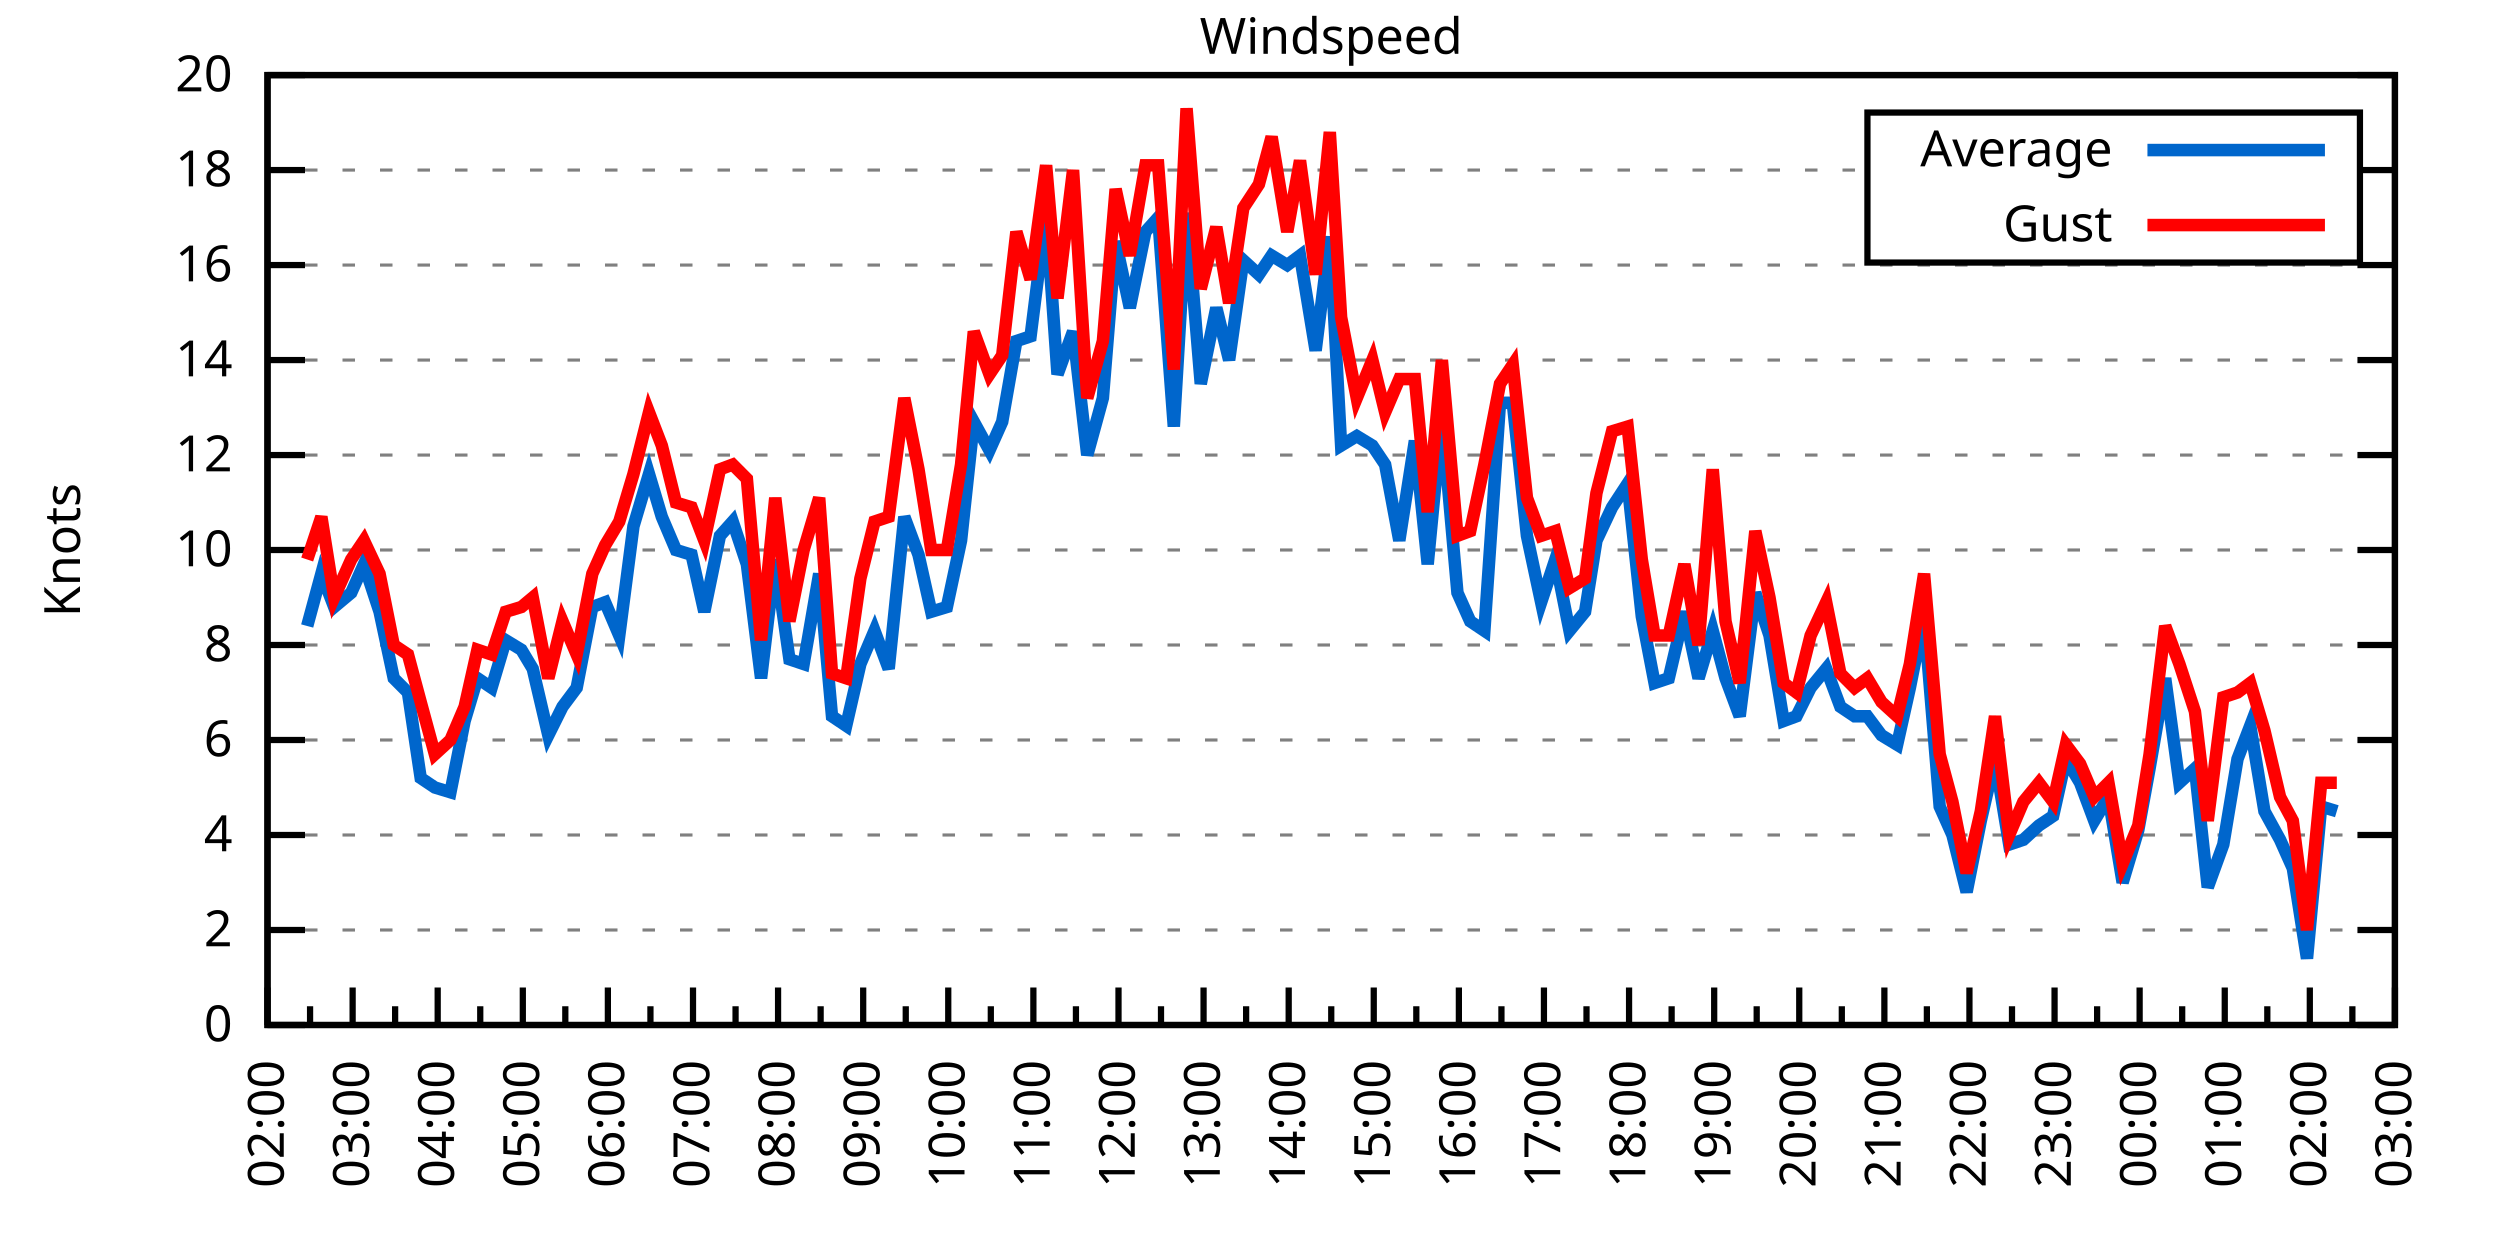
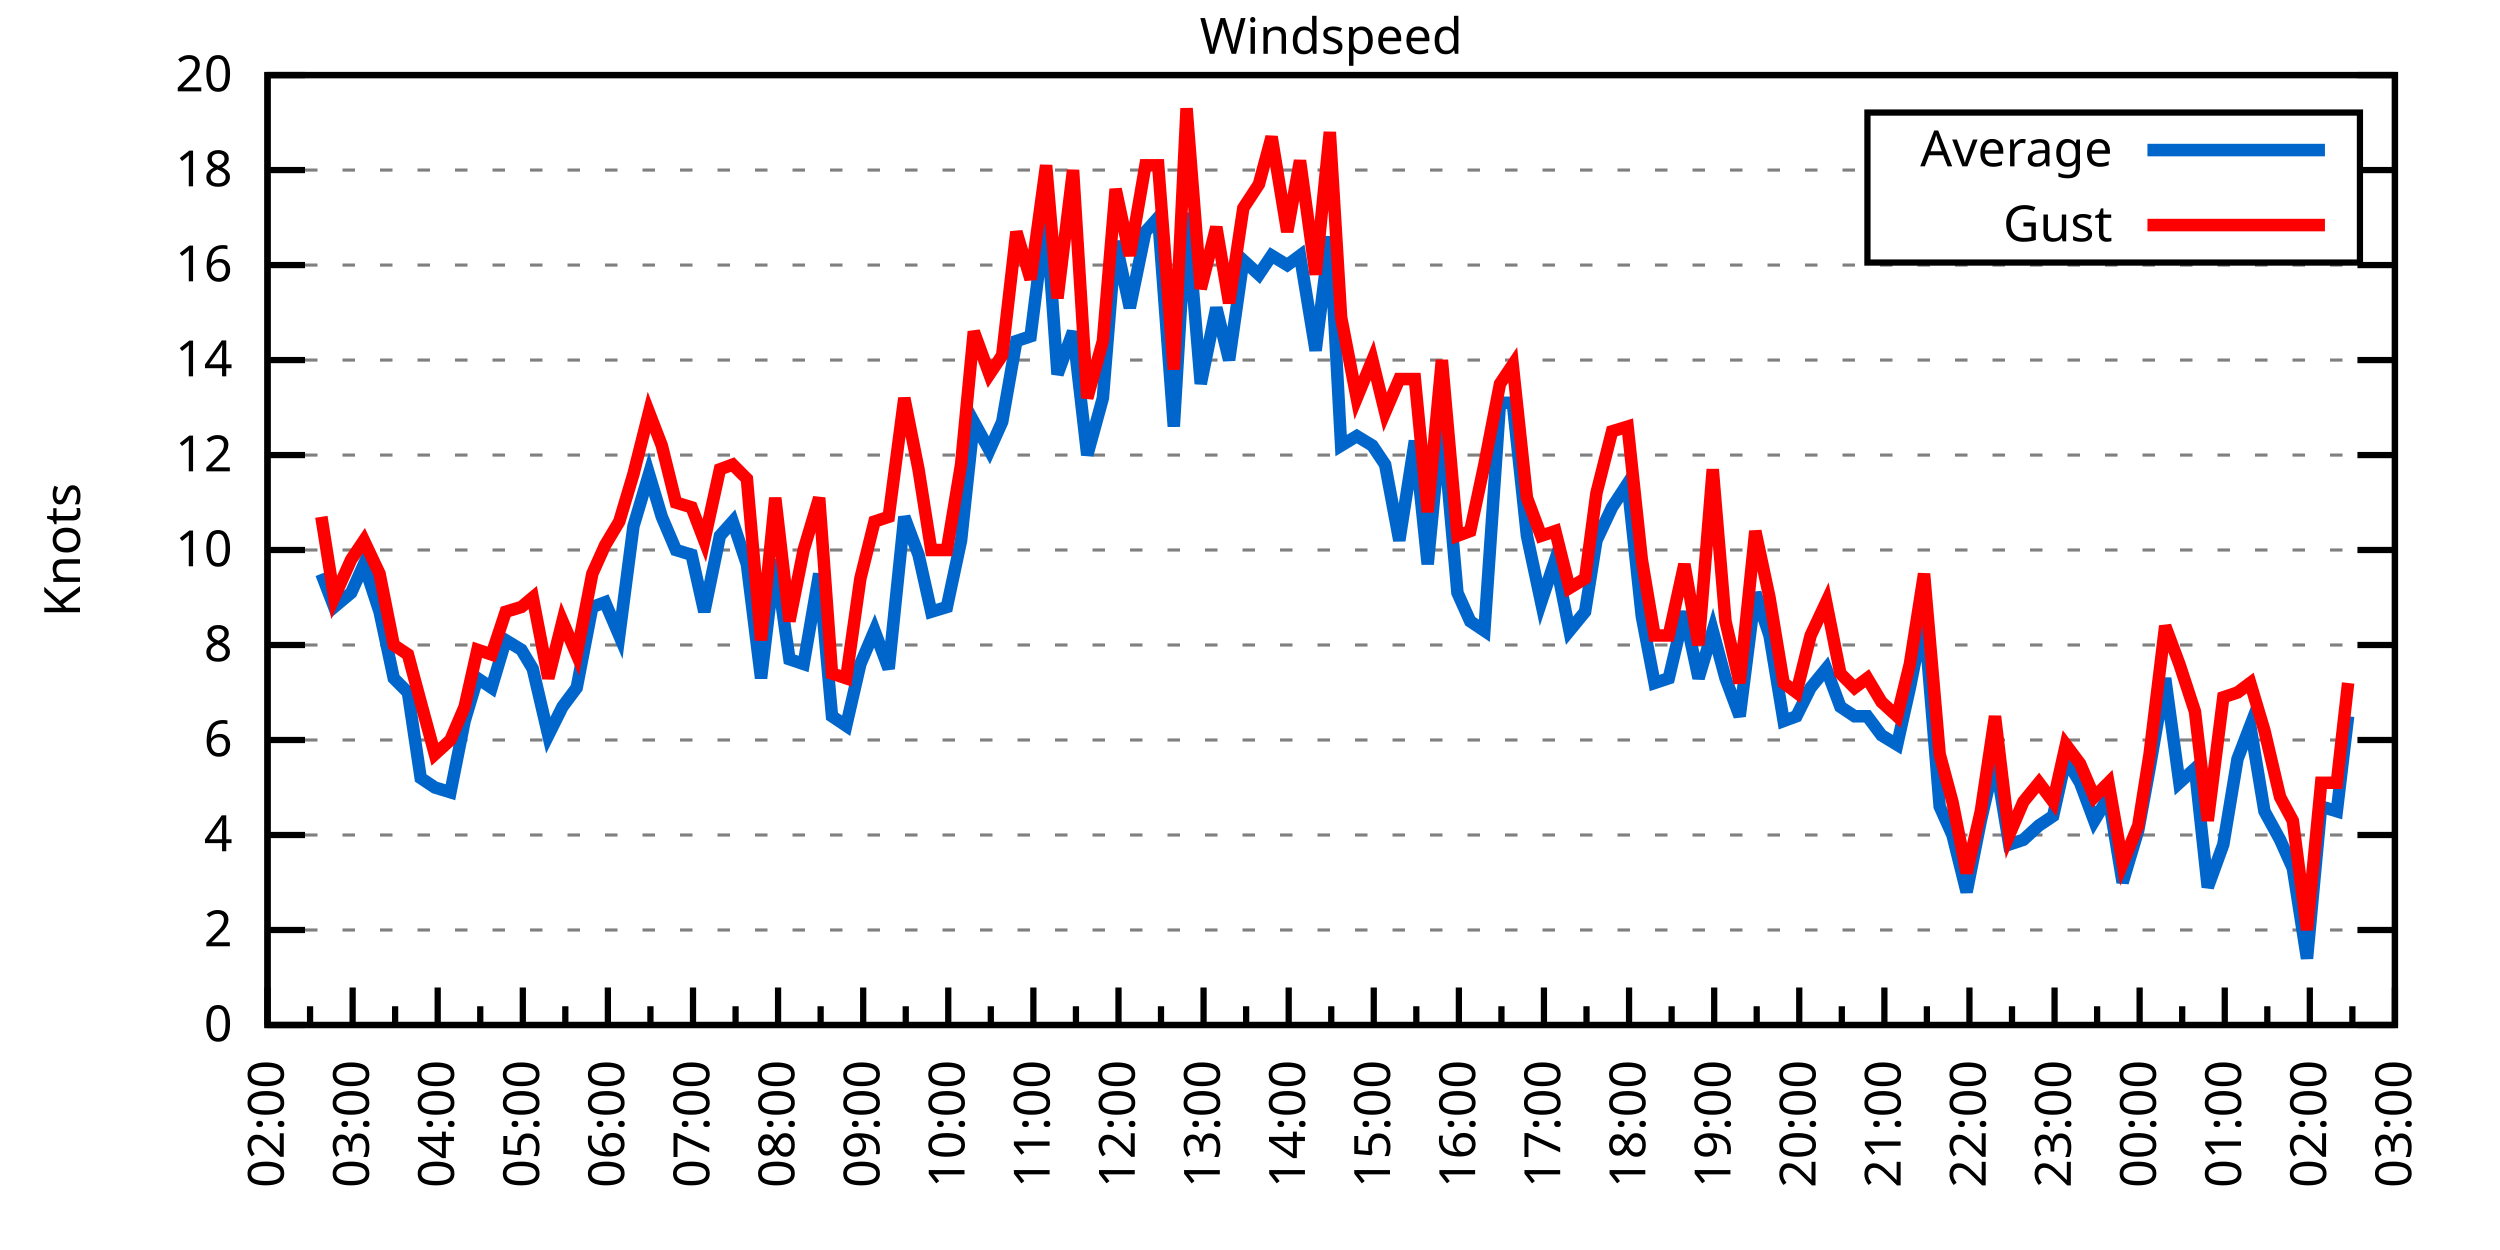
<svg xmlns="http://www.w3.org/2000/svg" xmlns:xlink="http://www.w3.org/1999/xlink" width="400" height="200" viewBox="0 0 400 200">
  <g id="gnuplot_canvas">
    <rect x="0" y="0" width="400" height="200" fill="none" />
    <defs>
      <circle id="gpDot" r="0.5" stroke-width="0.5" stroke="currentColor" />
      <path id="gpPt0" stroke-width="0.333" stroke="currentColor" d="M-1,0 h2 M0,-1 v2" />
      <path id="gpPt1" stroke-width="0.333" stroke="currentColor" d="M-1,-1 L1,1 M1,-1 L-1,1" />
      <path id="gpPt2" stroke-width="0.333" stroke="currentColor" d="M-1,0 L1,0 M0,-1 L0,1 M-1,-1 L1,1 M-1,1 L1,-1" />
      <rect id="gpPt3" stroke-width="0.333" stroke="currentColor" x="-1" y="-1" width="2" height="2" />
      <rect id="gpPt4" stroke-width="0.333" stroke="currentColor" fill="currentColor" x="-1" y="-1" width="2" height="2" />
      <circle id="gpPt5" stroke-width="0.333" stroke="currentColor" cx="0" cy="0" r="1" />
      <use xlink:href="#gpPt5" id="gpPt6" fill="currentColor" stroke="none" />
      <path id="gpPt7" stroke-width="0.333" stroke="currentColor" d="M0,-1.33 L-1.33,0.67 L1.33,0.67 z" />
      <use xlink:href="#gpPt7" id="gpPt8" fill="currentColor" stroke="none" />
      <use xlink:href="#gpPt7" id="gpPt9" stroke="currentColor" transform="rotate(180)" />
      <use xlink:href="#gpPt9" id="gpPt10" fill="currentColor" stroke="none" />
      <use xlink:href="#gpPt3" id="gpPt11" stroke="currentColor" transform="rotate(45)" />
      <use xlink:href="#gpPt11" id="gpPt12" fill="currentColor" stroke="none" />
      <path id="gpPt13" stroke-width="0.333" stroke="currentColor" d="M0,1.330 L1.265,0.411 L0.782,-1.067 L-0.782,-1.076 L-1.265,0.411 z" />
      <use xlink:href="#gpPt13" id="gpPt14" fill="currentColor" stroke="none" />
      <filter id="textbox" filterUnits="objectBoundingBox" x="0" y="0" height="1" width="1">
        <feFlood flood-color="white" flood-opacity="1" result="bgnd" />
        <feComposite in="SourceGraphic" in2="bgnd" operator="atop" />
      </filter>
      <filter id="greybox" filterUnits="objectBoundingBox" x="0" y="0" height="1" width="1">
        <feFlood flood-color="lightgrey" flood-opacity="1" result="grey" />
        <feComposite in="SourceGraphic" in2="grey" operator="atop" />
      </filter>
    </defs>
    <g fill="none" color="white" stroke="currentColor" stroke-width="1.00" stroke-linecap="butt" stroke-linejoin="miter">
</g>
    <g fill="none" color="black" stroke="currentColor" stroke-width="1.00" stroke-linecap="butt" stroke-linejoin="miter">
      <g stroke="none" shape-rendering="crispEdges">
        <polygon fill="rgb(255, 255, 255)" points="42.80,164.00 383.18,164.00 383.18,12.02 42.80,12.02 " />
      </g>
    </g>
    <g fill="none" color="black" stroke="currentColor" stroke-width="1.00" stroke-linecap="butt" stroke-linejoin="miter">
</g>
    <g fill="none" color="black" stroke="black" stroke-width="0.50" stroke-linecap="butt" stroke-linejoin="miter">
</g>
    <g fill="none" color="gray" stroke="currentColor" stroke-width="0.50" stroke-linecap="butt" stroke-linejoin="miter">
      <path stroke="gray" stroke-dasharray="2,4" class="gridline" d="M42.80,164.00 L383.19,164.00  " />
    </g>
    <g fill="none" color="gray" stroke="gray" stroke-width="1.00" stroke-linecap="butt" stroke-linejoin="miter">
</g>
    <g fill="none" color="black" stroke="currentColor" stroke-width="1.00" stroke-linecap="butt" stroke-linejoin="miter">
      <path stroke="black" d="M42.80,164.00 L48.80,164.00 M383.19,164.00 L377.19,164.00  " />
      <g transform="translate(37.20,166.60)" stroke="none" fill="black" font-family="Sans" font-size="8.00" text-anchor="end">
        <text>
          <tspan font-family="Sans"> 0</tspan>
        </text>
      </g>
    </g>
    <g fill="none" color="black" stroke="currentColor" stroke-width="1.00" stroke-linecap="butt" stroke-linejoin="miter">
</g>
    <g fill="none" color="black" stroke="black" stroke-width="0.50" stroke-linecap="butt" stroke-linejoin="miter">
</g>
    <g fill="none" color="gray" stroke="currentColor" stroke-width="0.50" stroke-linecap="butt" stroke-linejoin="miter">
      <path stroke="gray" stroke-dasharray="2,4" class="gridline" d="M42.80,148.80 L383.19,148.80  " />
    </g>
    <g fill="none" color="gray" stroke="gray" stroke-width="1.00" stroke-linecap="butt" stroke-linejoin="miter">
</g>
    <g fill="none" color="black" stroke="currentColor" stroke-width="1.00" stroke-linecap="butt" stroke-linejoin="miter">
      <path stroke="black" d="M42.80,148.80 L48.80,148.80 M383.19,148.80 L377.19,148.80  " />
      <g transform="translate(37.20,151.40)" stroke="none" fill="black" font-family="Sans" font-size="8.00" text-anchor="end">
        <text>
          <tspan font-family="Sans"> 2</tspan>
        </text>
      </g>
    </g>
    <g fill="none" color="black" stroke="currentColor" stroke-width="1.00" stroke-linecap="butt" stroke-linejoin="miter">
</g>
    <g fill="none" color="black" stroke="black" stroke-width="0.50" stroke-linecap="butt" stroke-linejoin="miter">
</g>
    <g fill="none" color="gray" stroke="currentColor" stroke-width="0.50" stroke-linecap="butt" stroke-linejoin="miter">
      <path stroke="gray" stroke-dasharray="2,4" class="gridline" d="M42.80,133.60 L383.19,133.60  " />
    </g>
    <g fill="none" color="gray" stroke="gray" stroke-width="1.00" stroke-linecap="butt" stroke-linejoin="miter">
</g>
    <g fill="none" color="black" stroke="currentColor" stroke-width="1.00" stroke-linecap="butt" stroke-linejoin="miter">
      <path stroke="black" d="M42.80,133.60 L48.80,133.60 M383.19,133.60 L377.19,133.60  " />
      <g transform="translate(37.20,136.20)" stroke="none" fill="black" font-family="Sans" font-size="8.00" text-anchor="end">
        <text>
          <tspan font-family="Sans"> 4</tspan>
        </text>
      </g>
    </g>
    <g fill="none" color="black" stroke="currentColor" stroke-width="1.00" stroke-linecap="butt" stroke-linejoin="miter">
</g>
    <g fill="none" color="black" stroke="black" stroke-width="0.50" stroke-linecap="butt" stroke-linejoin="miter">
</g>
    <g fill="none" color="gray" stroke="currentColor" stroke-width="0.50" stroke-linecap="butt" stroke-linejoin="miter">
      <path stroke="gray" stroke-dasharray="2,4" class="gridline" d="M42.80,118.40 L383.19,118.40  " />
    </g>
    <g fill="none" color="gray" stroke="gray" stroke-width="1.00" stroke-linecap="butt" stroke-linejoin="miter">
</g>
    <g fill="none" color="black" stroke="currentColor" stroke-width="1.00" stroke-linecap="butt" stroke-linejoin="miter">
      <path stroke="black" d="M42.80,118.40 L48.80,118.40 M383.19,118.40 L377.19,118.40  " />
      <g transform="translate(37.20,121.00)" stroke="none" fill="black" font-family="Sans" font-size="8.00" text-anchor="end">
        <text>
          <tspan font-family="Sans"> 6</tspan>
        </text>
      </g>
    </g>
    <g fill="none" color="black" stroke="currentColor" stroke-width="1.00" stroke-linecap="butt" stroke-linejoin="miter">
</g>
    <g fill="none" color="black" stroke="black" stroke-width="0.50" stroke-linecap="butt" stroke-linejoin="miter">
</g>
    <g fill="none" color="gray" stroke="currentColor" stroke-width="0.50" stroke-linecap="butt" stroke-linejoin="miter">
      <path stroke="gray" stroke-dasharray="2,4" class="gridline" d="M42.80,103.20 L383.19,103.20  " />
    </g>
    <g fill="none" color="gray" stroke="gray" stroke-width="1.00" stroke-linecap="butt" stroke-linejoin="miter">
</g>
    <g fill="none" color="black" stroke="currentColor" stroke-width="1.00" stroke-linecap="butt" stroke-linejoin="miter">
      <path stroke="black" d="M42.80,103.20 L48.80,103.20 M383.19,103.20 L377.19,103.20  " />
      <g transform="translate(37.20,105.80)" stroke="none" fill="black" font-family="Sans" font-size="8.00" text-anchor="end">
        <text>
          <tspan font-family="Sans"> 8</tspan>
        </text>
      </g>
    </g>
    <g fill="none" color="black" stroke="currentColor" stroke-width="1.00" stroke-linecap="butt" stroke-linejoin="miter">
</g>
    <g fill="none" color="black" stroke="black" stroke-width="0.50" stroke-linecap="butt" stroke-linejoin="miter">
</g>
    <g fill="none" color="gray" stroke="currentColor" stroke-width="0.50" stroke-linecap="butt" stroke-linejoin="miter">
      <path stroke="gray" stroke-dasharray="2,4" class="gridline" d="M42.80,88.00 L383.19,88.00  " />
    </g>
    <g fill="none" color="gray" stroke="gray" stroke-width="1.00" stroke-linecap="butt" stroke-linejoin="miter">
</g>
    <g fill="none" color="black" stroke="currentColor" stroke-width="1.00" stroke-linecap="butt" stroke-linejoin="miter">
      <path stroke="black" d="M42.80,88.00 L48.80,88.00 M383.19,88.00 L377.19,88.00  " />
      <g transform="translate(37.20,90.60)" stroke="none" fill="black" font-family="Sans" font-size="8.00" text-anchor="end">
        <text>
          <tspan font-family="Sans"> 10</tspan>
        </text>
      </g>
    </g>
    <g fill="none" color="black" stroke="currentColor" stroke-width="1.00" stroke-linecap="butt" stroke-linejoin="miter">
</g>
    <g fill="none" color="black" stroke="black" stroke-width="0.50" stroke-linecap="butt" stroke-linejoin="miter">
</g>
    <g fill="none" color="gray" stroke="currentColor" stroke-width="0.50" stroke-linecap="butt" stroke-linejoin="miter">
      <path stroke="gray" stroke-dasharray="2,4" class="gridline" d="M42.80,72.81 L383.19,72.81  " />
    </g>
    <g fill="none" color="gray" stroke="gray" stroke-width="1.00" stroke-linecap="butt" stroke-linejoin="miter">
</g>
    <g fill="none" color="black" stroke="currentColor" stroke-width="1.00" stroke-linecap="butt" stroke-linejoin="miter">
      <path stroke="black" d="M42.80,72.81 L48.80,72.81 M383.19,72.81 L377.19,72.81  " />
      <g transform="translate(37.20,75.41)" stroke="none" fill="black" font-family="Sans" font-size="8.00" text-anchor="end">
        <text>
          <tspan font-family="Sans"> 12</tspan>
        </text>
      </g>
    </g>
    <g fill="none" color="black" stroke="currentColor" stroke-width="1.00" stroke-linecap="butt" stroke-linejoin="miter">
</g>
    <g fill="none" color="black" stroke="black" stroke-width="0.50" stroke-linecap="butt" stroke-linejoin="miter">
</g>
    <g fill="none" color="gray" stroke="currentColor" stroke-width="0.50" stroke-linecap="butt" stroke-linejoin="miter">
      <path stroke="gray" stroke-dasharray="2,4" class="gridline" d="M42.80,57.61 L383.19,57.61  " />
    </g>
    <g fill="none" color="gray" stroke="gray" stroke-width="1.00" stroke-linecap="butt" stroke-linejoin="miter">
</g>
    <g fill="none" color="black" stroke="currentColor" stroke-width="1.00" stroke-linecap="butt" stroke-linejoin="miter">
      <path stroke="black" d="M42.80,57.61 L48.80,57.61 M383.19,57.61 L377.19,57.61  " />
      <g transform="translate(37.20,60.21)" stroke="none" fill="black" font-family="Sans" font-size="8.00" text-anchor="end">
        <text>
          <tspan font-family="Sans"> 14</tspan>
        </text>
      </g>
    </g>
    <g fill="none" color="black" stroke="currentColor" stroke-width="1.00" stroke-linecap="butt" stroke-linejoin="miter">
</g>
    <g fill="none" color="black" stroke="black" stroke-width="0.50" stroke-linecap="butt" stroke-linejoin="miter">
</g>
    <g fill="none" color="gray" stroke="currentColor" stroke-width="0.50" stroke-linecap="butt" stroke-linejoin="miter">
      <path stroke="gray" stroke-dasharray="2,4" class="gridline" d="M42.80,42.41 L383.19,42.41  " />
    </g>
    <g fill="none" color="gray" stroke="gray" stroke-width="1.00" stroke-linecap="butt" stroke-linejoin="miter">
</g>
    <g fill="none" color="black" stroke="currentColor" stroke-width="1.00" stroke-linecap="butt" stroke-linejoin="miter">
      <path stroke="black" d="M42.80,42.41 L48.80,42.41 M383.19,42.41 L377.19,42.41  " />
      <g transform="translate(37.20,45.01)" stroke="none" fill="black" font-family="Sans" font-size="8.00" text-anchor="end">
        <text>
          <tspan font-family="Sans"> 16</tspan>
        </text>
      </g>
    </g>
    <g fill="none" color="black" stroke="currentColor" stroke-width="1.00" stroke-linecap="butt" stroke-linejoin="miter">
</g>
    <g fill="none" color="black" stroke="black" stroke-width="0.50" stroke-linecap="butt" stroke-linejoin="miter">
</g>
    <g fill="none" color="gray" stroke="currentColor" stroke-width="0.50" stroke-linecap="butt" stroke-linejoin="miter">
      <path stroke="gray" stroke-dasharray="2,4" class="gridline" d="M42.80,27.21 L298.79,27.21 M377.59,27.21 L383.19,27.21  " />
    </g>
    <g fill="none" color="gray" stroke="gray" stroke-width="1.00" stroke-linecap="butt" stroke-linejoin="miter">
</g>
    <g fill="none" color="black" stroke="currentColor" stroke-width="1.00" stroke-linecap="butt" stroke-linejoin="miter">
      <path stroke="black" d="M42.80,27.21 L48.80,27.21 M383.19,27.21 L377.19,27.21  " />
      <g transform="translate(37.20,29.81)" stroke="none" fill="black" font-family="Sans" font-size="8.00" text-anchor="end">
        <text>
          <tspan font-family="Sans"> 18</tspan>
        </text>
      </g>
    </g>
    <g fill="none" color="black" stroke="currentColor" stroke-width="1.00" stroke-linecap="butt" stroke-linejoin="miter">
</g>
    <g fill="none" color="black" stroke="black" stroke-width="0.50" stroke-linecap="butt" stroke-linejoin="miter">
</g>
    <g fill="none" color="gray" stroke="currentColor" stroke-width="0.50" stroke-linecap="butt" stroke-linejoin="miter">
      <path stroke="gray" stroke-dasharray="2,4" class="gridline" d="M42.80,12.01 L383.19,12.01  " />
    </g>
    <g fill="none" color="gray" stroke="gray" stroke-width="1.00" stroke-linecap="butt" stroke-linejoin="miter">
</g>
    <g fill="none" color="black" stroke="currentColor" stroke-width="1.00" stroke-linecap="butt" stroke-linejoin="miter">
      <path stroke="black" d="M42.80,12.01 L48.80,12.01 M383.19,12.01 L377.19,12.01  " />
      <g transform="translate(37.20,14.61)" stroke="none" fill="black" font-family="Sans" font-size="8.00" text-anchor="end">
        <text>
          <tspan font-family="Sans"> 20</tspan>
        </text>
      </g>
    </g>
    <g fill="none" color="black" stroke="currentColor" stroke-width="1.00" stroke-linecap="butt" stroke-linejoin="miter">
      <path stroke="black" d="M42.80,164.00 L42.80,158.00  " />
      <g transform="translate(45.40,169.60) rotate(270)" stroke="none" fill="black" font-family="Sans" font-size="8.00" text-anchor="end">
        <text>
          <tspan font-family="Sans">02:00</tspan>
        </text>
      </g>
    </g>
    <g fill="none" color="black" stroke="currentColor" stroke-width="1.00" stroke-linecap="butt" stroke-linejoin="miter">
      <path stroke="black" d="M49.61,164.00 L49.61,161.00 M56.42,164.00 L56.42,158.00  " />
      <g transform="translate(59.02,169.60) rotate(270)" stroke="none" fill="black" font-family="Sans" font-size="8.00" text-anchor="end">
        <text>
          <tspan font-family="Sans">03:00</tspan>
        </text>
      </g>
    </g>
    <g fill="none" color="black" stroke="currentColor" stroke-width="1.00" stroke-linecap="butt" stroke-linejoin="miter">
      <path stroke="black" d="M63.22,164.00 L63.22,161.00 M70.03,164.00 L70.03,158.00  " />
      <g transform="translate(72.63,169.60) rotate(270)" stroke="none" fill="black" font-family="Sans" font-size="8.00" text-anchor="end">
        <text>
          <tspan font-family="Sans">04:00</tspan>
        </text>
      </g>
    </g>
    <g fill="none" color="black" stroke="currentColor" stroke-width="1.00" stroke-linecap="butt" stroke-linejoin="miter">
      <path stroke="black" d="M76.84,164.00 L76.84,161.00 M83.65,164.00 L83.65,158.00  " />
      <g transform="translate(86.25,169.60) rotate(270)" stroke="none" fill="black" font-family="Sans" font-size="8.00" text-anchor="end">
        <text>
          <tspan font-family="Sans">05:00</tspan>
        </text>
      </g>
    </g>
    <g fill="none" color="black" stroke="currentColor" stroke-width="1.00" stroke-linecap="butt" stroke-linejoin="miter">
      <path stroke="black" d="M90.45,164.00 L90.45,161.00 M97.26,164.00 L97.26,158.00  " />
      <g transform="translate(99.86,169.60) rotate(270)" stroke="none" fill="black" font-family="Sans" font-size="8.00" text-anchor="end">
        <text>
          <tspan font-family="Sans">06:00</tspan>
        </text>
      </g>
    </g>
    <g fill="none" color="black" stroke="currentColor" stroke-width="1.00" stroke-linecap="butt" stroke-linejoin="miter">
      <path stroke="black" d="M104.07,164.00 L104.07,161.00 M110.88,164.00 L110.88,158.00  " />
      <g transform="translate(113.48,169.60) rotate(270)" stroke="none" fill="black" font-family="Sans" font-size="8.00" text-anchor="end">
        <text>
          <tspan font-family="Sans">07:00</tspan>
        </text>
      </g>
    </g>
    <g fill="none" color="black" stroke="currentColor" stroke-width="1.00" stroke-linecap="butt" stroke-linejoin="miter">
      <path stroke="black" d="M117.69,164.00 L117.69,161.00 M124.49,164.00 L124.49,158.00  " />
      <g transform="translate(127.09,169.60) rotate(270)" stroke="none" fill="black" font-family="Sans" font-size="8.00" text-anchor="end">
        <text>
          <tspan font-family="Sans">08:00</tspan>
        </text>
      </g>
    </g>
    <g fill="none" color="black" stroke="currentColor" stroke-width="1.00" stroke-linecap="butt" stroke-linejoin="miter">
      <path stroke="black" d="M131.30,164.00 L131.30,161.00 M138.11,164.00 L138.11,158.00  " />
      <g transform="translate(140.71,169.60) rotate(270)" stroke="none" fill="black" font-family="Sans" font-size="8.00" text-anchor="end">
        <text>
          <tspan font-family="Sans">09:00</tspan>
        </text>
      </g>
    </g>
    <g fill="none" color="black" stroke="currentColor" stroke-width="1.00" stroke-linecap="butt" stroke-linejoin="miter">
      <path stroke="black" d="M144.92,164.00 L144.92,161.00 M151.72,164.00 L151.72,158.00  " />
      <g transform="translate(154.32,169.60) rotate(270)" stroke="none" fill="black" font-family="Sans" font-size="8.00" text-anchor="end">
        <text>
          <tspan font-family="Sans">10:00</tspan>
        </text>
      </g>
    </g>
    <g fill="none" color="black" stroke="currentColor" stroke-width="1.00" stroke-linecap="butt" stroke-linejoin="miter">
      <path stroke="black" d="M158.53,164.00 L158.53,161.00 M165.34,164.00 L165.34,158.00  " />
      <g transform="translate(167.94,169.60) rotate(270)" stroke="none" fill="black" font-family="Sans" font-size="8.00" text-anchor="end">
        <text>
          <tspan font-family="Sans">11:00</tspan>
        </text>
      </g>
    </g>
    <g fill="none" color="black" stroke="currentColor" stroke-width="1.00" stroke-linecap="butt" stroke-linejoin="miter">
      <path stroke="black" d="M172.15,164.00 L172.15,161.00 M178.96,164.00 L178.96,158.00  " />
      <g transform="translate(181.56,169.60) rotate(270)" stroke="none" fill="black" font-family="Sans" font-size="8.00" text-anchor="end">
        <text>
          <tspan font-family="Sans">12:00</tspan>
        </text>
      </g>
    </g>
    <g fill="none" color="black" stroke="currentColor" stroke-width="1.00" stroke-linecap="butt" stroke-linejoin="miter">
      <path stroke="black" d="M185.76,164.00 L185.76,161.00 M192.57,164.00 L192.57,158.00  " />
      <g transform="translate(195.17,169.60) rotate(270)" stroke="none" fill="black" font-family="Sans" font-size="8.00" text-anchor="end">
        <text>
          <tspan font-family="Sans">13:00</tspan>
        </text>
      </g>
    </g>
    <g fill="none" color="black" stroke="currentColor" stroke-width="1.00" stroke-linecap="butt" stroke-linejoin="miter">
      <path stroke="black" d="M199.38,164.00 L199.38,161.00 M206.19,164.00 L206.19,158.00  " />
      <g transform="translate(208.79,169.60) rotate(270)" stroke="none" fill="black" font-family="Sans" font-size="8.00" text-anchor="end">
        <text>
          <tspan font-family="Sans">14:00</tspan>
        </text>
      </g>
    </g>
    <g fill="none" color="black" stroke="currentColor" stroke-width="1.00" stroke-linecap="butt" stroke-linejoin="miter">
      <path stroke="black" d="M213.00,164.00 L213.00,161.00 M219.80,164.00 L219.80,158.00  " />
      <g transform="translate(222.40,169.60) rotate(270)" stroke="none" fill="black" font-family="Sans" font-size="8.00" text-anchor="end">
        <text>
          <tspan font-family="Sans">15:00</tspan>
        </text>
      </g>
    </g>
    <g fill="none" color="black" stroke="currentColor" stroke-width="1.00" stroke-linecap="butt" stroke-linejoin="miter">
      <path stroke="black" d="M226.61,164.00 L226.61,161.00 M233.42,164.00 L233.42,158.00  " />
      <g transform="translate(236.02,169.60) rotate(270)" stroke="none" fill="black" font-family="Sans" font-size="8.00" text-anchor="end">
        <text>
          <tspan font-family="Sans">16:00</tspan>
        </text>
      </g>
    </g>
    <g fill="none" color="black" stroke="currentColor" stroke-width="1.00" stroke-linecap="butt" stroke-linejoin="miter">
      <path stroke="black" d="M240.23,164.00 L240.23,161.00 M247.03,164.00 L247.03,158.00  " />
      <g transform="translate(249.63,169.60) rotate(270)" stroke="none" fill="black" font-family="Sans" font-size="8.00" text-anchor="end">
        <text>
          <tspan font-family="Sans">17:00</tspan>
        </text>
      </g>
    </g>
    <g fill="none" color="black" stroke="currentColor" stroke-width="1.00" stroke-linecap="butt" stroke-linejoin="miter">
      <path stroke="black" d="M253.84,164.00 L253.84,161.00 M260.65,164.00 L260.65,158.00  " />
      <g transform="translate(263.25,169.60) rotate(270)" stroke="none" fill="black" font-family="Sans" font-size="8.00" text-anchor="end">
        <text>
          <tspan font-family="Sans">18:00</tspan>
        </text>
      </g>
    </g>
    <g fill="none" color="black" stroke="currentColor" stroke-width="1.00" stroke-linecap="butt" stroke-linejoin="miter">
      <path stroke="black" d="M267.46,164.00 L267.46,161.00 M274.27,164.00 L274.27,158.00  " />
      <g transform="translate(276.87,169.60) rotate(270)" stroke="none" fill="black" font-family="Sans" font-size="8.00" text-anchor="end">
        <text>
          <tspan font-family="Sans">19:00</tspan>
        </text>
      </g>
    </g>
    <g fill="none" color="black" stroke="currentColor" stroke-width="1.00" stroke-linecap="butt" stroke-linejoin="miter">
      <path stroke="black" d="M281.07,164.00 L281.07,161.00 M287.88,164.00 L287.88,158.00  " />
      <g transform="translate(290.48,169.60) rotate(270)" stroke="none" fill="black" font-family="Sans" font-size="8.00" text-anchor="end">
        <text>
          <tspan font-family="Sans">20:00</tspan>
        </text>
      </g>
    </g>
    <g fill="none" color="black" stroke="currentColor" stroke-width="1.00" stroke-linecap="butt" stroke-linejoin="miter">
      <path stroke="black" d="M294.69,164.00 L294.69,161.00 M301.50,164.00 L301.50,158.00  " />
      <g transform="translate(304.10,169.60) rotate(270)" stroke="none" fill="black" font-family="Sans" font-size="8.00" text-anchor="end">
        <text>
          <tspan font-family="Sans">21:00</tspan>
        </text>
      </g>
    </g>
    <g fill="none" color="black" stroke="currentColor" stroke-width="1.00" stroke-linecap="butt" stroke-linejoin="miter">
      <path stroke="black" d="M308.30,164.00 L308.30,161.00 M315.11,164.00 L315.11,158.00  " />
      <g transform="translate(317.71,169.60) rotate(270)" stroke="none" fill="black" font-family="Sans" font-size="8.00" text-anchor="end">
        <text>
          <tspan font-family="Sans">22:00</tspan>
        </text>
      </g>
    </g>
    <g fill="none" color="black" stroke="currentColor" stroke-width="1.00" stroke-linecap="butt" stroke-linejoin="miter">
      <path stroke="black" d="M321.92,164.00 L321.92,161.00 M328.73,164.00 L328.73,158.00  " />
      <g transform="translate(331.33,169.60) rotate(270)" stroke="none" fill="black" font-family="Sans" font-size="8.00" text-anchor="end">
        <text>
          <tspan font-family="Sans">23:00</tspan>
        </text>
      </g>
    </g>
    <g fill="none" color="black" stroke="currentColor" stroke-width="1.00" stroke-linecap="butt" stroke-linejoin="miter">
      <path stroke="black" d="M335.54,164.00 L335.54,161.00 M342.34,164.00 L342.34,158.00  " />
      <g transform="translate(344.94,169.60) rotate(270)" stroke="none" fill="black" font-family="Sans" font-size="8.00" text-anchor="end">
        <text>
          <tspan font-family="Sans">00:00</tspan>
        </text>
      </g>
    </g>
    <g fill="none" color="black" stroke="currentColor" stroke-width="1.00" stroke-linecap="butt" stroke-linejoin="miter">
      <path stroke="black" d="M349.15,164.00 L349.15,161.00 M355.96,164.00 L355.96,158.00  " />
      <g transform="translate(358.56,169.60) rotate(270)" stroke="none" fill="black" font-family="Sans" font-size="8.00" text-anchor="end">
        <text>
          <tspan font-family="Sans">01:00</tspan>
        </text>
      </g>
    </g>
    <g fill="none" color="black" stroke="currentColor" stroke-width="1.00" stroke-linecap="butt" stroke-linejoin="miter">
      <path stroke="black" d="M362.77,164.00 L362.77,161.00 M369.57,164.00 L369.57,158.00  " />
      <g transform="translate(372.17,169.60) rotate(270)" stroke="none" fill="black" font-family="Sans" font-size="8.00" text-anchor="end">
        <text>
          <tspan font-family="Sans">02:00</tspan>
        </text>
      </g>
    </g>
    <g fill="none" color="black" stroke="currentColor" stroke-width="1.00" stroke-linecap="butt" stroke-linejoin="miter">
      <path stroke="black" d="M376.38,164.00 L376.38,161.00 M383.19,164.00 L383.19,158.00  " />
      <g transform="translate(385.79,169.60) rotate(270)" stroke="none" fill="black" font-family="Sans" font-size="8.00" text-anchor="end">
        <text>
          <tspan font-family="Sans">03:00</tspan>
        </text>
      </g>
    </g>
    <g fill="none" color="black" stroke="currentColor" stroke-width="1.00" stroke-linecap="butt" stroke-linejoin="miter">
</g>
    <g fill="none" color="black" stroke="currentColor" stroke-width="1.00" stroke-linecap="butt" stroke-linejoin="miter">
      <path stroke="black" d="M42.80,12.01 L42.80,164.00 L383.19,164.00 L383.19,12.01 L42.80,12.01 Z  " />
    </g>
    <g fill="none" color="black" stroke="currentColor" stroke-width="1.00" stroke-linecap="butt" stroke-linejoin="miter">
      <g transform="translate(12.80,88.01) rotate(270)" stroke="none" fill="black" font-family="Sans" font-size="8.00" text-anchor="middle">
        <text>
          <tspan font-family="Sans">Knots</tspan>
        </text>
      </g>
    </g>
    <g fill="none" color="black" stroke="currentColor" stroke-width="1.00" stroke-linecap="butt" stroke-linejoin="miter">
</g>
    <g fill="none" color="black" stroke="currentColor" stroke-width="1.00" stroke-linecap="butt" stroke-linejoin="miter">
      <path stroke="black" d="M298.79,42.01 L298.79,18.01 L377.59,18.01 L377.59,42.01 L298.79,42.01 Z  " />
    </g>
    <g id="Windspeed_plot_1">
      <g fill="none" color="white" stroke="black" stroke-width="2.00" stroke-linecap="butt" stroke-linejoin="miter">
</g>
      <g fill="none" color="black" stroke="currentColor" stroke-width="2.00" stroke-linecap="butt" stroke-linejoin="miter">
        <g transform="translate(337.99,26.61)" stroke="none" fill="black" font-family="Sans" font-size="8.00" text-anchor="end">
          <text>
            <tspan font-family="Sans">Average</tspan>
          </text>
        </g>
      </g>
      <g fill="none" color="black" stroke="currentColor" stroke-width="2.00" stroke-linecap="butt" stroke-linejoin="miter">
-         <path stroke="rgb(  0, 102, 204)" d="M343.59,24.01 L371.99,24.01 M49.15,100.16 L51.42,91.80 L53.47,97.12 L56.19,94.84 L58.23,90.28 L60.73,97.88   L63.00,108.52 L65.27,110.80 L67.31,124.48 L69.58,126.00 L72.07,126.76 L74.34,115.36 L76.39,108.52 L78.65,110.04   L80.92,102.44 L83.42,103.96 L85.24,107.00 L87.73,117.64 L90.00,113.08 L92.27,110.04 L94.77,97.12 L96.81,96.36   L99.08,101.68 L101.35,84.21 L103.84,75.85 L105.89,82.69 L108.15,88.00 L110.65,88.76 L112.69,97.88 L115.19,85.73   L117.23,83.45 L119.50,90.28 L121.77,108.52 L124.04,89.52 L126.31,105.48 L128.58,106.24 L131.07,91.80 L133.12,114.60   L135.39,116.12 L137.66,106.24 L139.92,100.92 L142.19,107.00 L144.69,82.69 L146.96,88.76 L149.00,97.88 L151.50,97.12   L153.77,86.49 L155.81,67.49 L158.31,72.05 L160.35,67.49 L162.62,54.57 L164.89,53.81 L167.38,34.05 L169.20,59.89   L171.69,53.05 L173.96,72.81 L176.46,63.69 L178.50,38.61 L180.77,49.25 L183.27,37.09 L185.31,34.81 L187.81,68.25   L189.85,34.05 L192.12,61.41 L194.61,49.25 L196.66,57.61 L198.93,41.65 L201.42,43.93 L203.46,40.89 L205.96,42.41   L208.00,40.89 L210.50,56.09 L212.77,37.85 L214.58,71.29 L217.08,69.77 L219.58,71.29 L221.62,74.33 L223.89,86.49   L226.38,70.53 L228.43,90.28 L230.70,66.73 L233.19,94.84 L235.23,99.40 L237.50,100.92 L240.00,64.45 L242.04,64.45   L244.31,85.73 L246.58,96.36 L248.85,89.52 L251.12,100.92 L253.61,97.88 L255.43,86.49 L257.93,81.17 L260.42,77.37   L262.69,98.64 L264.73,109.28 L267.00,108.52 L269.50,97.88 L271.77,108.52 L274.04,100.92 L276.08,108.52 L278.35,114.60   L280.85,94.84 L283.12,101.68 L285.38,115.36 L287.43,114.60 L289.70,110.04 L292.19,107.00 L294.46,113.08 L296.73,114.60   L298.77,114.60 L301.04,117.64 L303.54,119.16 L305.58,110.04 L307.85,98.64 L310.35,129.04 L312.39,133.60 L314.66,142.72   L316.93,131.32 L319.20,121.44 L321.47,135.12 L323.74,134.36 L326.23,132.08 L328.50,130.56 L330.54,121.44 L332.81,125.24   L335.08,131.32 L337.35,127.52 L339.62,141.20 L342.12,132.84 L343.93,122.96 L346.43,108.52 L348.70,125.24 L351.19,122.96   L353.24,141.96 L355.73,135.12 L358.00,121.44 L360.04,116.12 L362.31,129.80 L364.81,134.36 L366.85,138.92 L369.12,153.36   L371.39,129.04 L373.89,129.80  " />
+         <path stroke="rgb(  0, 102, 204)" d="M343.59,24.01 L371.99,24.01 M51.42,91.80 L53.47,97.12 L56.19,94.84 L58.23,90.28 L60.73,97.88 L63.00,108.52   L65.27,110.80 L67.31,124.48 L69.58,126.00 L72.07,126.76 L74.34,115.36 L76.39,108.52 L78.65,110.04 L80.92,102.44   L83.42,103.96 L85.24,107.00 L87.73,117.64 L90.00,113.08 L92.27,110.04 L94.77,97.12 L96.81,96.36 L99.08,101.68   L101.35,84.21 L103.84,75.85 L105.89,82.69 L108.15,88.00 L110.65,88.76 L112.69,97.88 L115.19,85.73 L117.23,83.45   L119.50,90.28 L121.77,108.52 L124.04,89.52 L126.31,105.48 L128.58,106.24 L131.07,91.80 L133.12,114.60 L135.39,116.12   L137.66,106.24 L139.92,100.92 L142.19,107.00 L144.69,82.69 L146.96,88.76 L149.00,97.88 L151.50,97.12 L153.77,86.49   L155.81,67.49 L158.31,72.05 L160.35,67.49 L162.62,54.57 L164.89,53.81 L167.38,34.05 L169.20,59.89 L171.69,53.05   L173.96,72.81 L176.46,63.69 L178.50,38.61 L180.77,49.25 L183.27,37.09 L185.31,34.81 L187.81,68.25 L189.85,34.05   L192.12,61.41 L194.61,49.25 L196.66,57.61 L198.93,41.65 L201.42,43.93 L203.46,40.89 L205.96,42.41 L208.00,40.89   L210.50,56.09 L212.77,37.85 L214.58,71.29 L217.08,69.77 L219.58,71.29 L221.62,74.33 L223.89,86.49 L226.38,70.53   L228.43,90.28 L230.70,66.73 L233.19,94.84 L235.23,99.40 L237.50,100.92 L240.00,64.45 L242.04,64.45 L244.31,85.73   L246.58,96.36 L248.85,89.52 L251.12,100.92 L253.61,97.88 L255.43,86.49 L257.93,81.17 L260.42,77.37 L262.69,98.64   L264.73,109.28 L267.00,108.52 L269.50,97.88 L271.77,108.52 L274.04,100.92 L276.08,108.52 L278.35,114.60 L280.85,94.84   L283.12,101.68 L285.38,115.36 L287.43,114.60 L289.70,110.04 L292.19,107.00 L294.46,113.08 L296.73,114.60 L298.77,114.60   L301.04,117.64 L303.54,119.16 L305.58,110.04 L307.85,98.64 L310.35,129.04 L312.39,133.60 L314.66,142.72 L316.93,131.32   L319.20,121.44 L321.47,135.12 L323.74,134.36 L326.23,132.08 L328.50,130.56 L330.54,121.44 L332.81,125.24 L335.08,131.32   L337.35,127.52 L339.62,141.20 L342.12,132.84 L343.93,122.96 L346.43,108.52 L348.70,125.24 L351.19,122.96 L353.24,141.96   L355.73,135.12 L358.00,121.44 L360.04,116.12 L362.31,129.80 L364.81,134.36 L366.85,138.92 L369.12,153.36 L371.39,129.04   L373.89,129.80 L375.70,114.60  " />
      </g>
    </g>
    <g id="Windspeed_plot_2">
      <g fill="none" color="black" stroke="currentColor" stroke-width="2.00" stroke-linecap="butt" stroke-linejoin="miter">
        <g transform="translate(337.99,38.61)" stroke="none" fill="black" font-family="Sans" font-size="8.00" text-anchor="end">
          <text>
            <tspan font-family="Sans">Gust</tspan>
          </text>
        </g>
      </g>
      <g fill="none" color="black" stroke="currentColor" stroke-width="2.00" stroke-linecap="butt" stroke-linejoin="miter">
-         <path stroke="rgb(255,   0,   0)" d="M343.59,36.01 L371.99,36.01 M49.15,89.52 L51.42,82.69 L53.47,95.60 L56.19,89.52 L58.23,86.49 L60.73,91.80   L63.00,103.20 L65.27,104.72 L67.31,112.32 L69.58,120.68 L72.07,118.40 L74.34,113.08 L76.39,103.96 L78.65,104.72   L80.92,97.88 L83.42,97.12 L85.24,95.60 L87.73,108.52 L90.00,99.40 L92.27,104.72 L94.77,91.80 L96.81,87.25   L99.08,83.45 L101.35,75.85 L103.84,65.97 L105.89,71.29 L108.15,80.41 L110.65,81.17 L112.69,86.49 L115.19,75.09   L117.23,74.33 L119.50,76.61 L121.77,102.44 L124.04,79.65 L126.31,99.40 L128.58,88.00 L131.07,79.65 L133.12,107.76   L135.39,108.52 L137.66,92.56 L139.92,83.45 L142.19,82.69 L144.69,63.69 L146.96,75.09 L149.00,88.00 L151.50,88.00   L153.77,74.33 L155.81,53.05 L158.31,59.89 L160.35,56.85 L162.62,37.09 L164.89,44.69 L167.38,26.45 L169.20,47.73   L171.69,27.21 L173.96,63.69 L176.46,54.57 L178.50,30.25 L180.77,40.89 L183.27,26.45 L185.31,26.45 L187.81,59.13   L189.85,17.33 L192.12,46.21 L194.61,36.33 L196.66,48.49 L198.93,33.29 L201.42,29.49 L203.46,21.89 L205.96,37.09   L208.00,25.69 L210.50,43.93 L212.77,21.13 L214.58,50.77 L217.08,63.69 L219.58,57.61 L221.62,65.97 L223.89,60.65   L226.38,60.65 L228.43,81.93 L230.70,57.61 L233.19,85.73 L235.23,84.97 L237.50,74.33 L240.00,61.41 L242.04,58.37   L244.31,79.65 L246.58,85.73 L248.85,84.97 L251.12,94.08 L253.61,92.56 L255.43,78.89 L257.93,69.01 L260.42,68.25   L262.69,89.52 L264.73,101.68 L267.00,101.68 L269.50,90.28 L271.77,103.20 L274.04,75.09 L276.08,99.40 L278.35,109.28   L280.85,84.97 L283.12,95.60 L285.38,109.28 L287.43,110.80 L289.70,101.68 L292.19,96.36 L294.46,107.76 L296.73,110.04   L298.77,108.52 L301.04,112.32 L303.54,114.60 L305.58,106.24 L307.85,91.80 L310.35,120.68 L312.39,128.28 L314.66,139.68   L316.93,129.80 L319.20,114.60 L321.47,133.60 L323.74,128.28 L326.23,125.24 L328.50,128.28 L330.54,119.16 L332.81,122.20   L335.08,127.52 L337.35,125.24 L339.62,138.16 L342.12,132.08 L343.93,120.68 L346.43,100.16 L348.70,106.24 L351.19,113.84   L353.24,131.32 L355.73,111.56 L358.00,110.80 L360.04,109.28 L362.31,116.88 L364.81,127.52 L366.85,131.32 L369.12,148.80   L371.39,125.24 L373.89,125.24  " />
+         <path stroke="rgb(255,   0,   0)" d="M343.59,36.01 L371.99,36.01 M51.42,82.69 L53.47,95.60 L56.19,89.52 L58.23,86.49 L60.73,91.80 L63.00,103.20   L65.27,104.72 L67.31,112.32 L69.58,120.68 L72.07,118.40 L74.34,113.08 L76.39,103.96 L78.65,104.72 L80.92,97.88   L83.42,97.12 L85.24,95.60 L87.73,108.52 L90.00,99.40 L92.27,104.72 L94.77,91.80 L96.81,87.25 L99.08,83.45   L101.35,75.85 L103.84,65.97 L105.89,71.29 L108.15,80.41 L110.65,81.17 L112.69,86.49 L115.19,75.09 L117.23,74.33   L119.50,76.61 L121.77,102.44 L124.04,79.65 L126.31,99.40 L128.58,88.00 L131.07,79.65 L133.12,107.76 L135.39,108.52   L137.66,92.56 L139.92,83.45 L142.19,82.69 L144.69,63.69 L146.96,75.09 L149.00,88.00 L151.50,88.00 L153.77,74.33   L155.81,53.05 L158.31,59.89 L160.35,56.85 L162.62,37.09 L164.89,44.69 L167.38,26.45 L169.20,47.73 L171.69,27.21   L173.96,63.69 L176.46,54.57 L178.50,30.25 L180.77,40.89 L183.27,26.45 L185.31,26.45 L187.81,59.13 L189.85,17.33   L192.12,46.21 L194.61,36.33 L196.66,48.49 L198.93,33.29 L201.42,29.49 L203.46,21.89 L205.96,37.09 L208.00,25.69   L210.50,43.93 L212.77,21.13 L214.58,50.77 L217.08,63.69 L219.58,57.61 L221.62,65.97 L223.89,60.65 L226.38,60.65   L228.43,81.93 L230.70,57.61 L233.19,85.73 L235.23,84.97 L237.50,74.33 L240.00,61.41 L242.04,58.37 L244.31,79.65   L246.58,85.73 L248.85,84.97 L251.12,94.08 L253.61,92.56 L255.43,78.89 L257.93,69.01 L260.42,68.25 L262.69,89.52   L264.73,101.68 L267.00,101.68 L269.50,90.28 L271.77,103.20 L274.04,75.09 L276.08,99.40 L278.35,109.28 L280.85,84.97   L283.12,95.60 L285.38,109.28 L287.43,110.80 L289.70,101.68 L292.19,96.36 L294.46,107.76 L296.73,110.04 L298.77,108.52   L301.04,112.32 L303.54,114.60 L305.58,106.24 L307.85,91.80 L310.35,120.68 L312.39,128.28 L314.66,139.68 L316.93,129.80   L319.20,114.60 L321.47,133.60 L323.74,128.28 L326.23,125.24 L328.50,128.28 L330.54,119.16 L332.81,122.20 L335.08,127.52   L337.35,125.24 L339.62,138.16 L342.12,132.08 L343.93,120.68 L346.43,100.16 L348.70,106.24 L351.19,113.84 L353.24,131.32   L355.73,111.56 L358.00,110.80 L360.04,109.28 L362.31,116.88 L364.81,127.52 L366.85,131.32 L369.12,148.80 L371.39,125.24   L373.89,125.24 L375.70,109.28  " />
      </g>
    </g>
    <g fill="none" color="black" stroke="currentColor" stroke-width="2.00" stroke-linecap="butt" stroke-linejoin="miter">
</g>
    <g fill="none" color="black" stroke="black" stroke-width="1.00" stroke-linecap="butt" stroke-linejoin="miter">
</g>
    <g fill="none" color="black" stroke="currentColor" stroke-width="1.00" stroke-linecap="butt" stroke-linejoin="miter">
      <path stroke="black" d="M42.80,12.01 L42.80,164.00 L383.19,164.00 L383.19,12.01 L42.80,12.01 Z  " />
    </g>
    <g fill="none" color="black" stroke="currentColor" stroke-width="1.00" stroke-linecap="butt" stroke-linejoin="miter">
      <g transform="translate(212.99,8.61)" stroke="none" fill="black" font-family="Sans" font-size="8.00" text-anchor="middle">
        <text>
          <tspan font-family="Sans">Windspeed</tspan>
        </text>
      </g>
    </g>
    <g fill="none" color="black" stroke="currentColor" stroke-width="1.00" stroke-linecap="butt" stroke-linejoin="miter">
</g>
  </g>
</svg>
